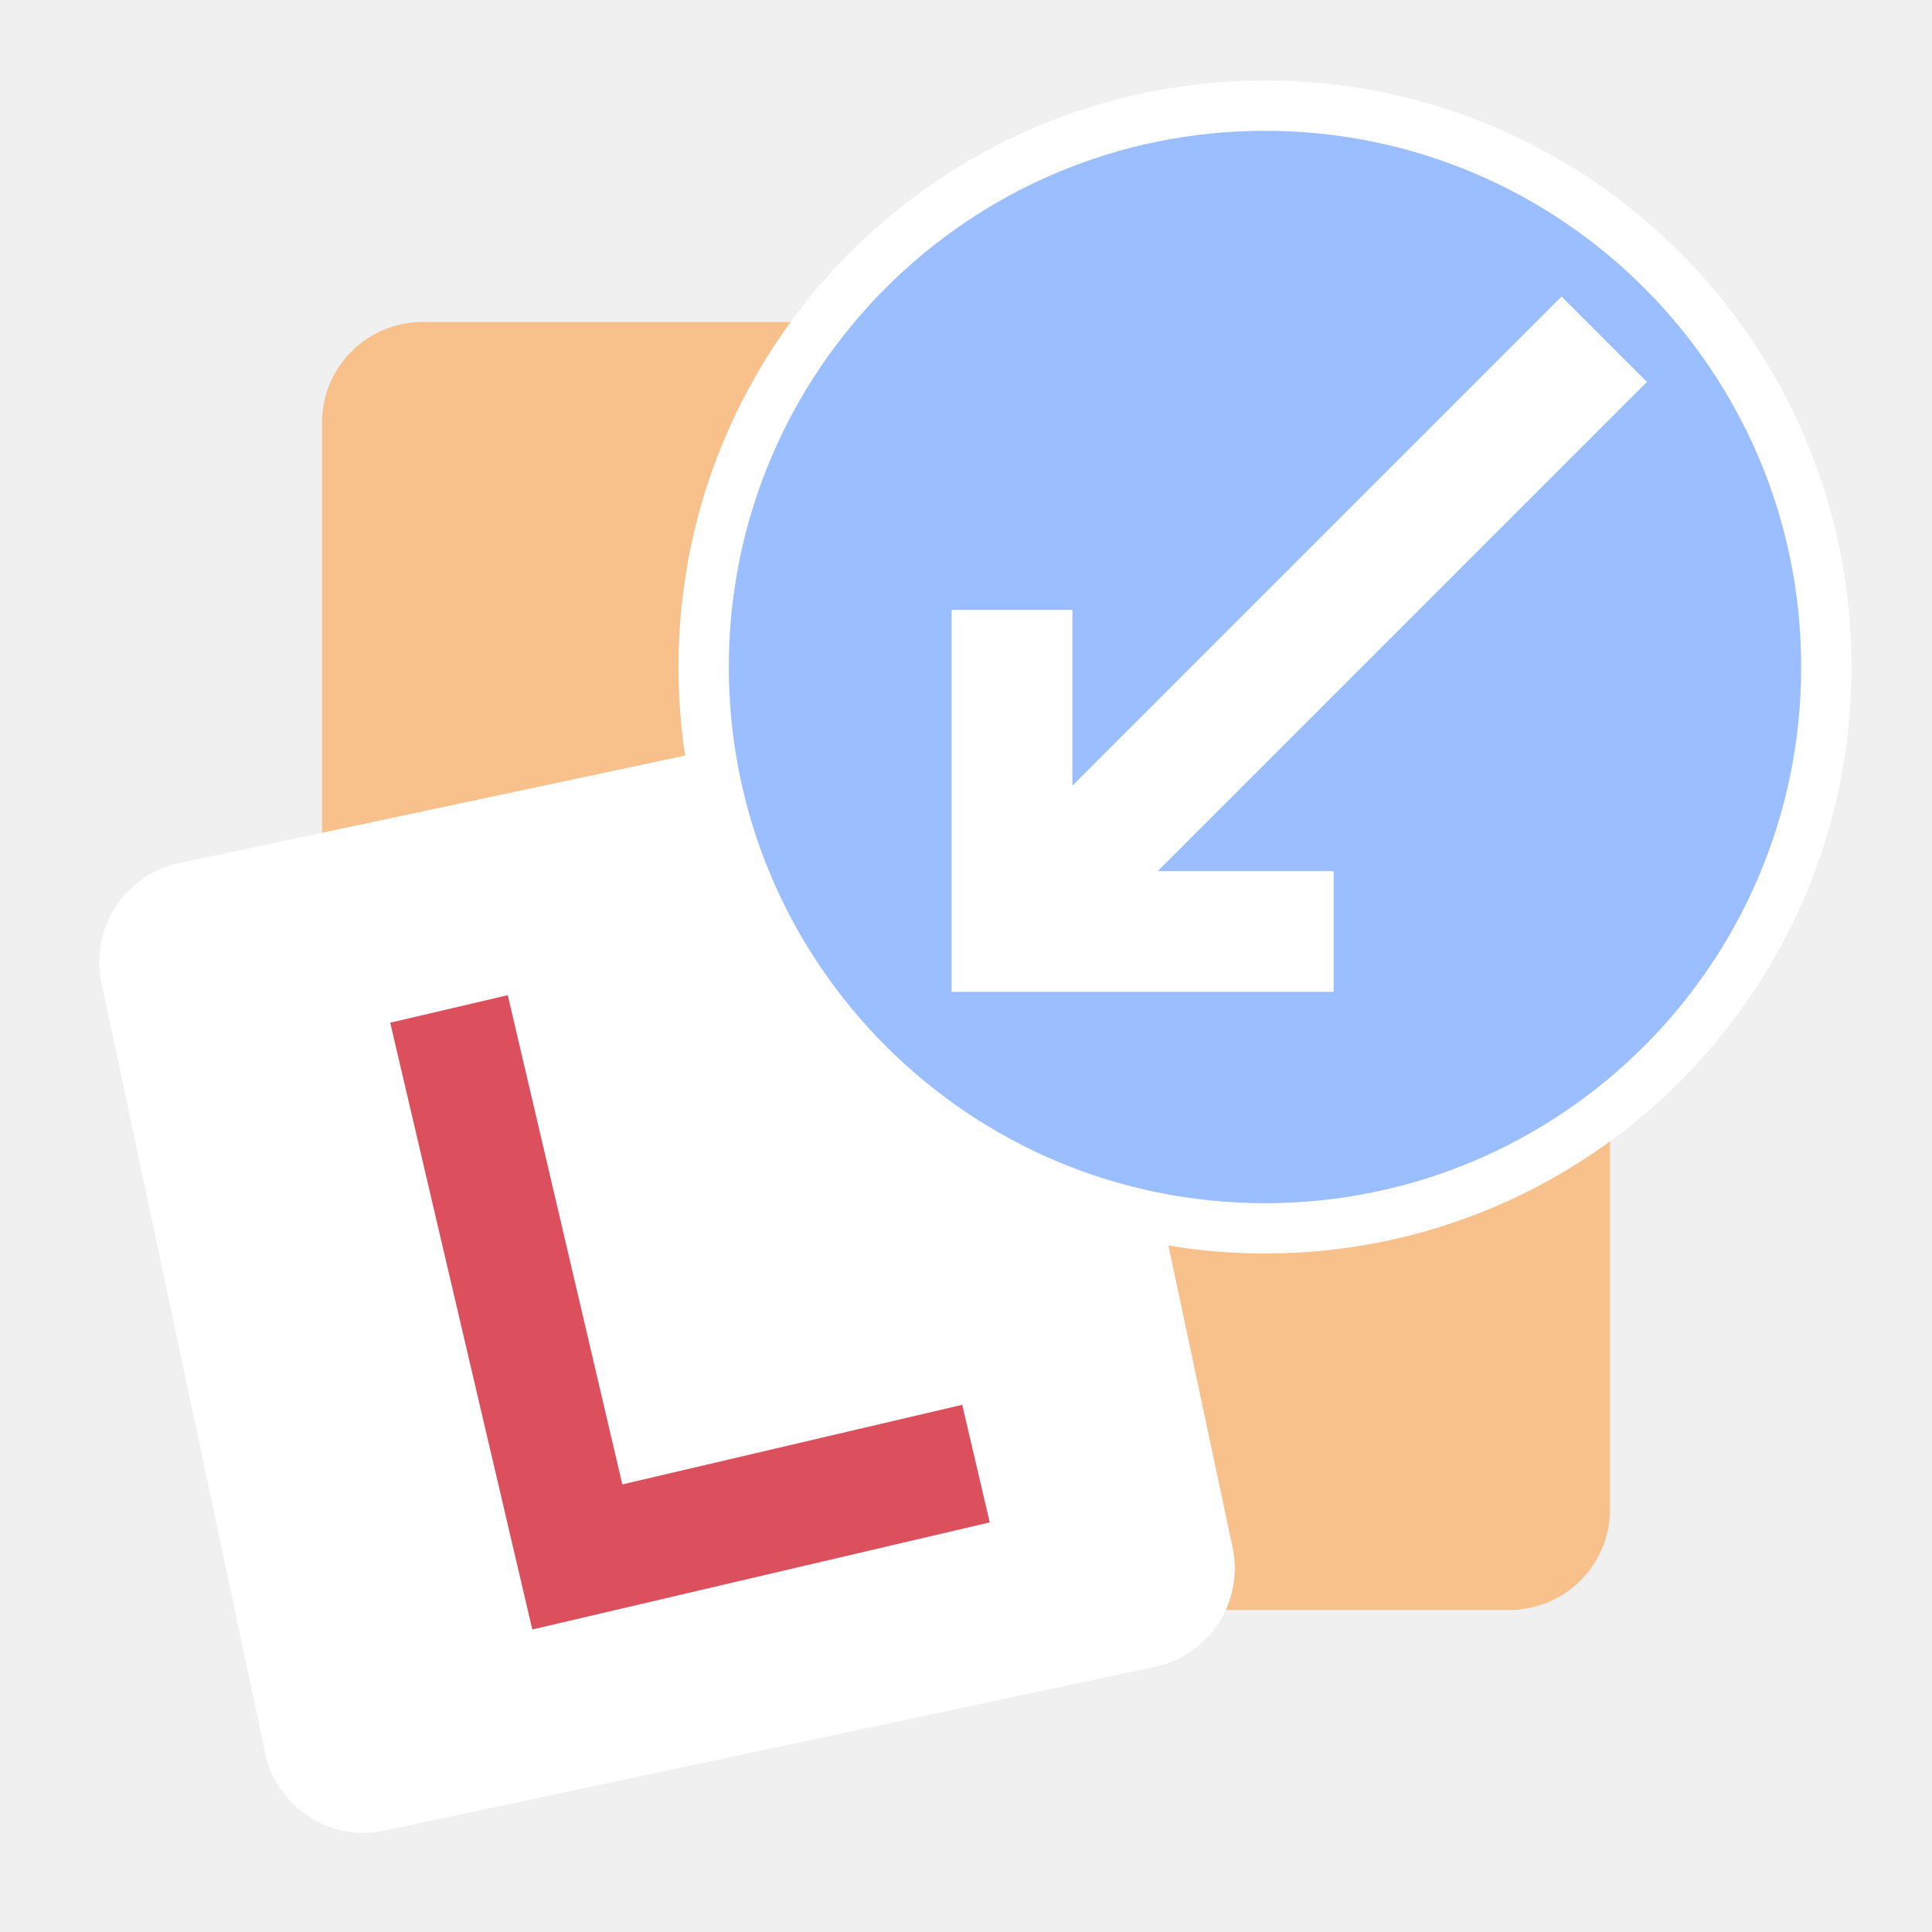
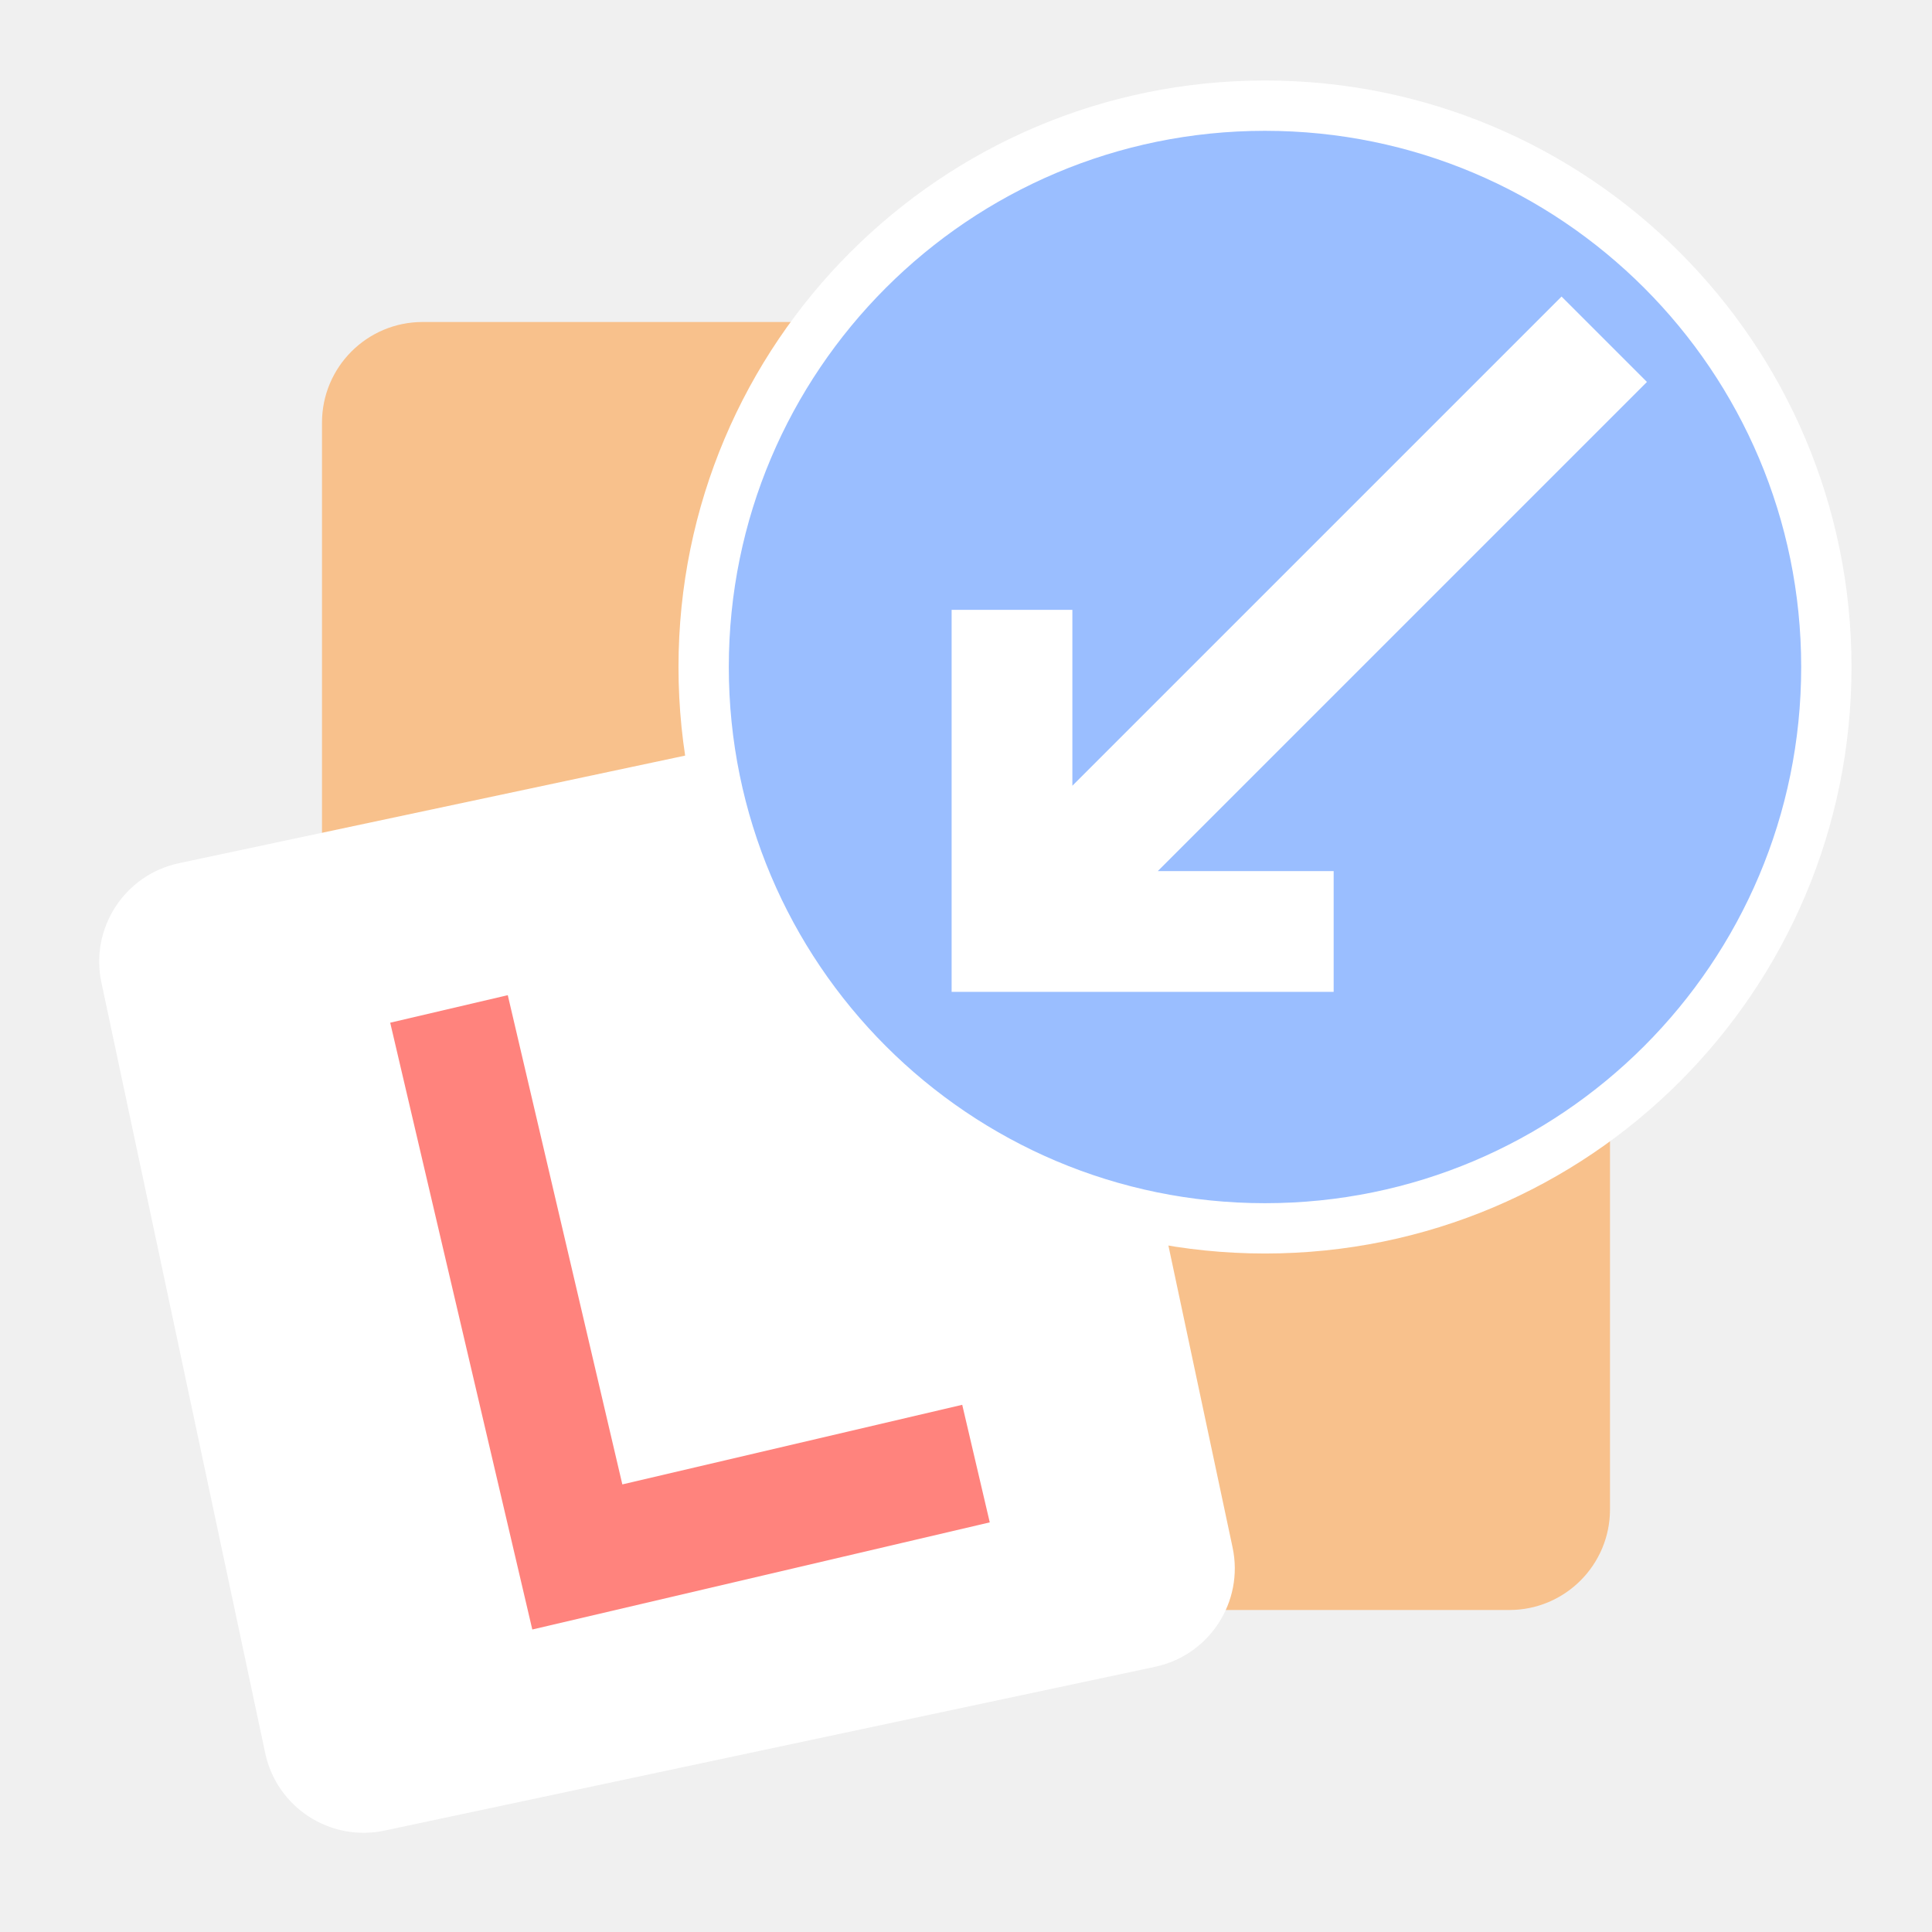
<svg xmlns="http://www.w3.org/2000/svg" width="192" height="192" viewBox="0 0 192 192" fill="none">
  <rect x="32" y="32" width="128" height="128" rx="10" fill="#F8C18C" />
  <rect x="8" y="87.863" width="98.285" height="98.285" rx="10" transform="rotate(-12 8 87.8631)" fill="white" />
-   <path d="M44.62 100.267L57.373 154.728L96.993 145.45" stroke="#DC505E" stroke-width="12" />
+   <path d="M44.62 100.267L57.373 154.728L96.993 145.45" stroke="#FF837D" stroke-width="12" />
  <circle cx="125.714" cy="66.286" r="55.786" fill="#9ABEFF" stroke="white" stroke-width="5" />
  <path d="M100.571 60.606L100.571 92.571L132.537 92.571M100.571 92.571L131.471 61.672L159.429 33.714" stroke="white" stroke-width="12" />
</svg>
